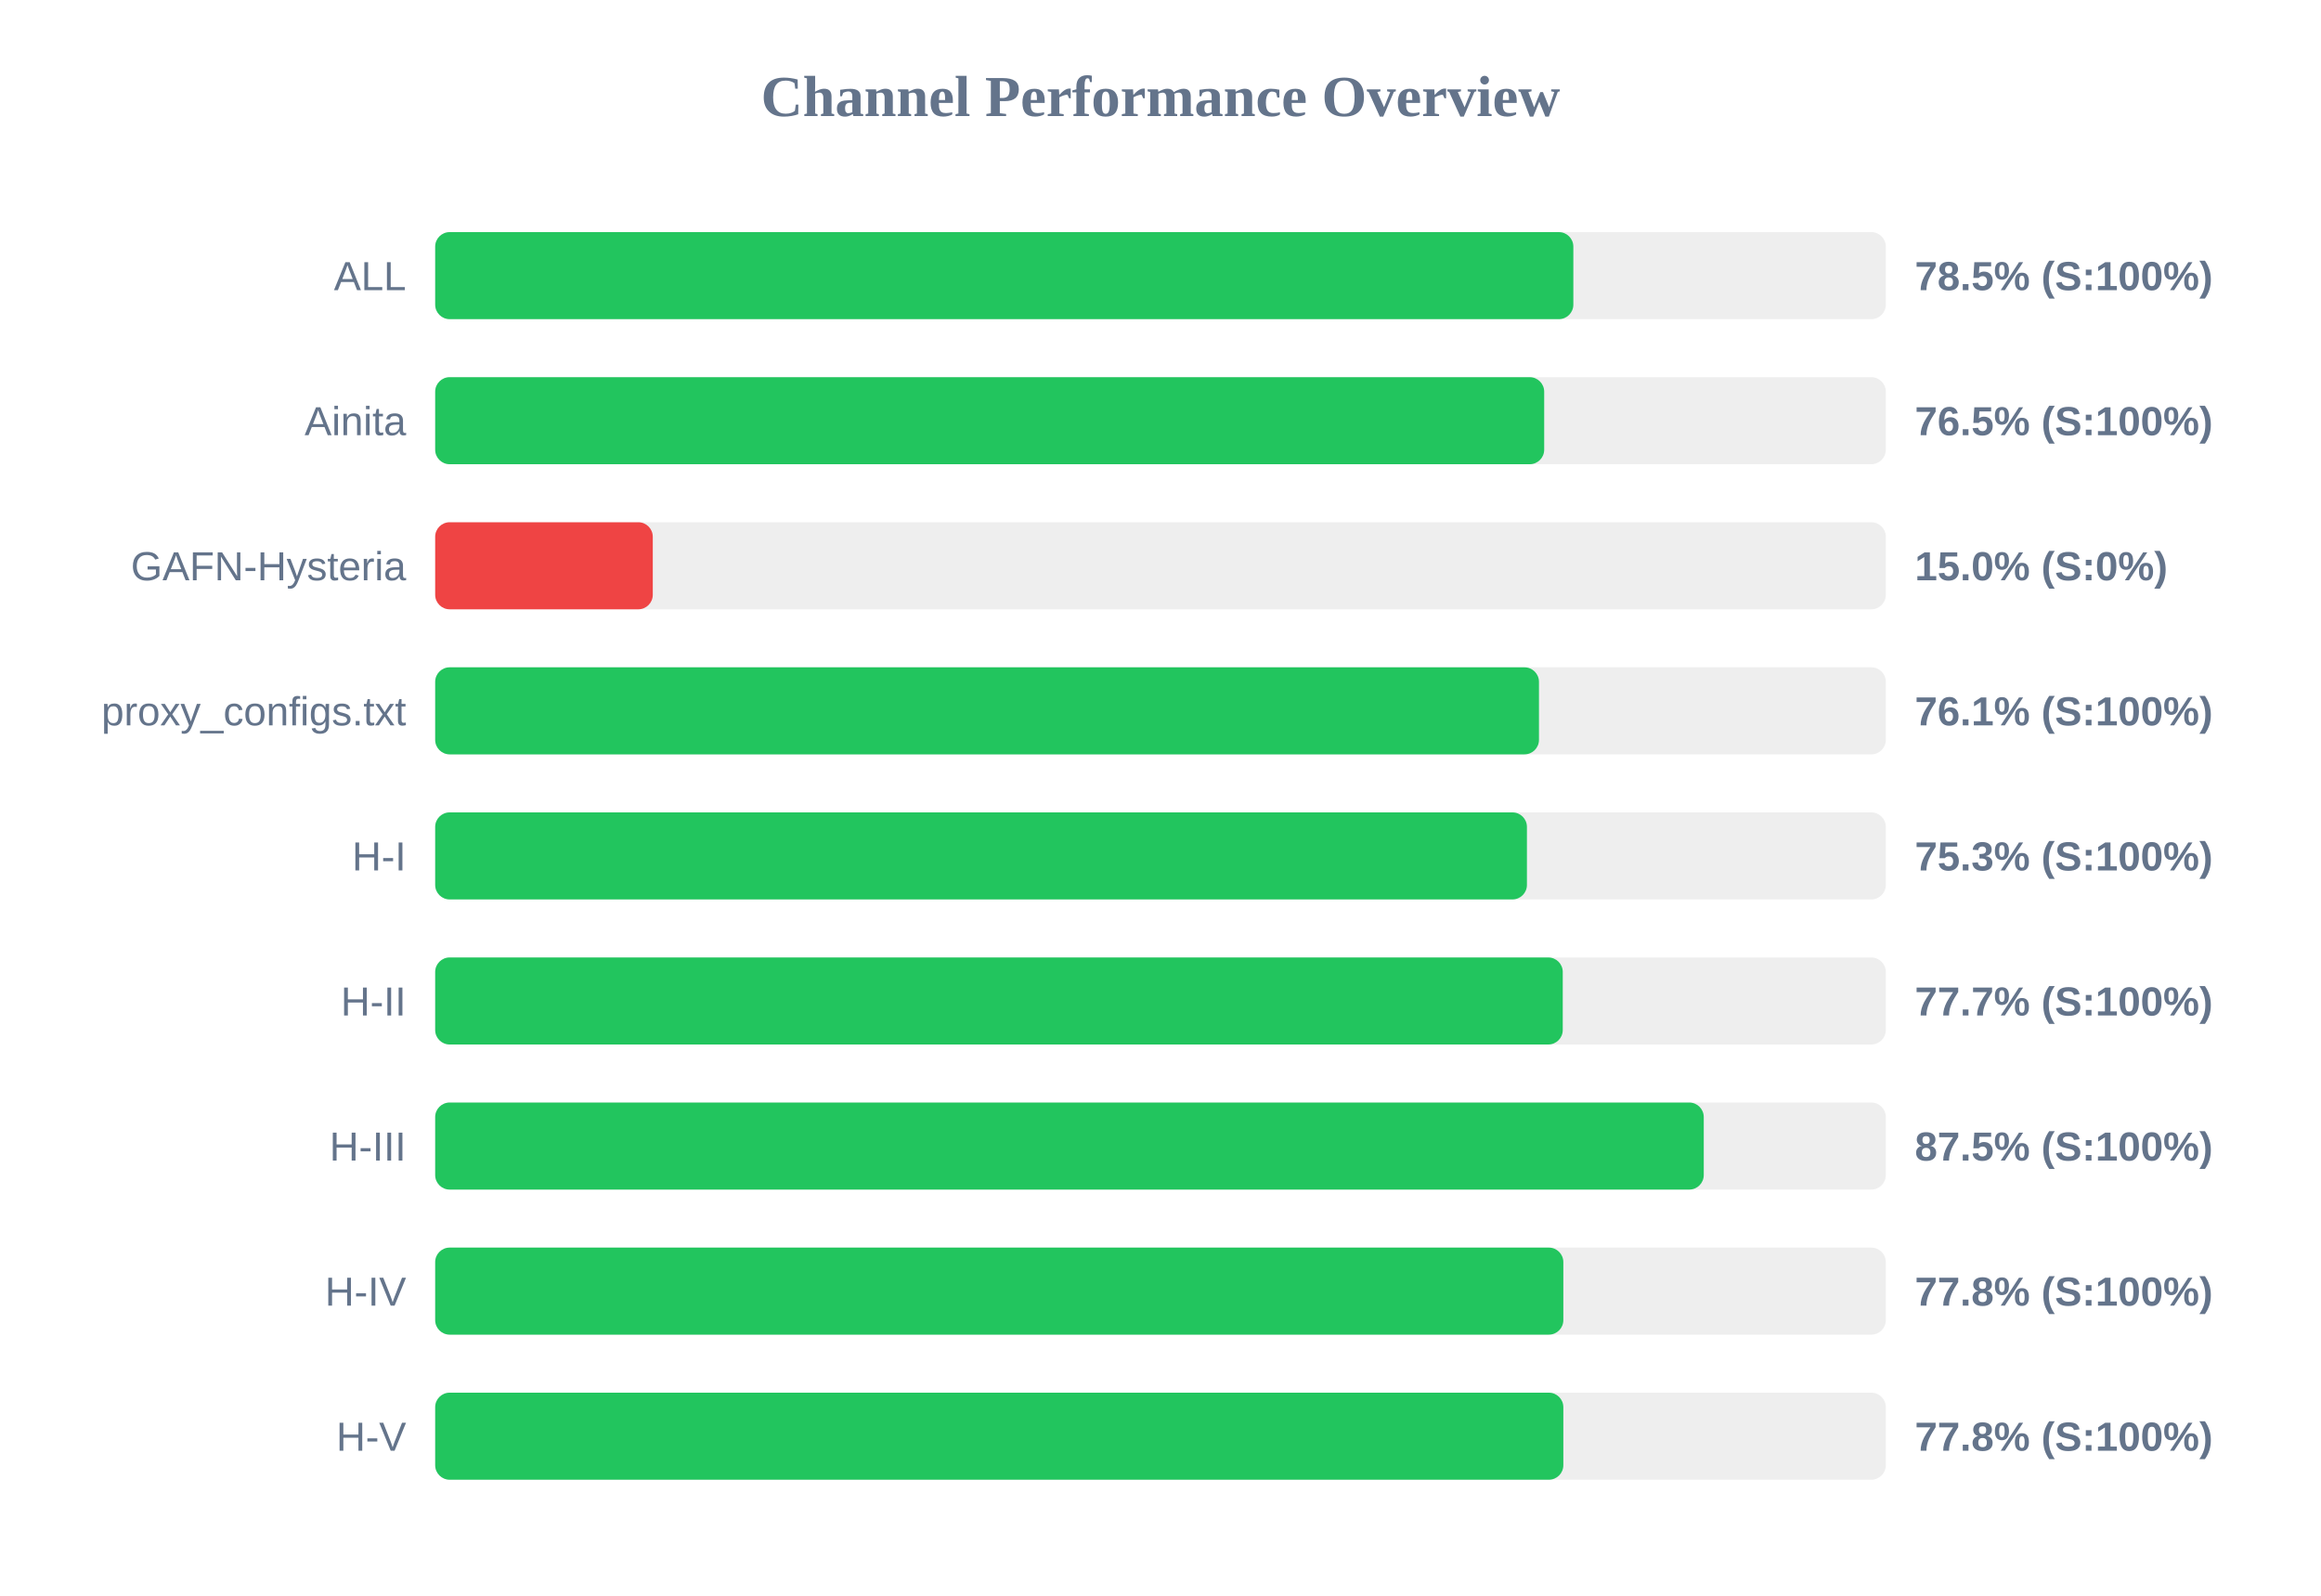
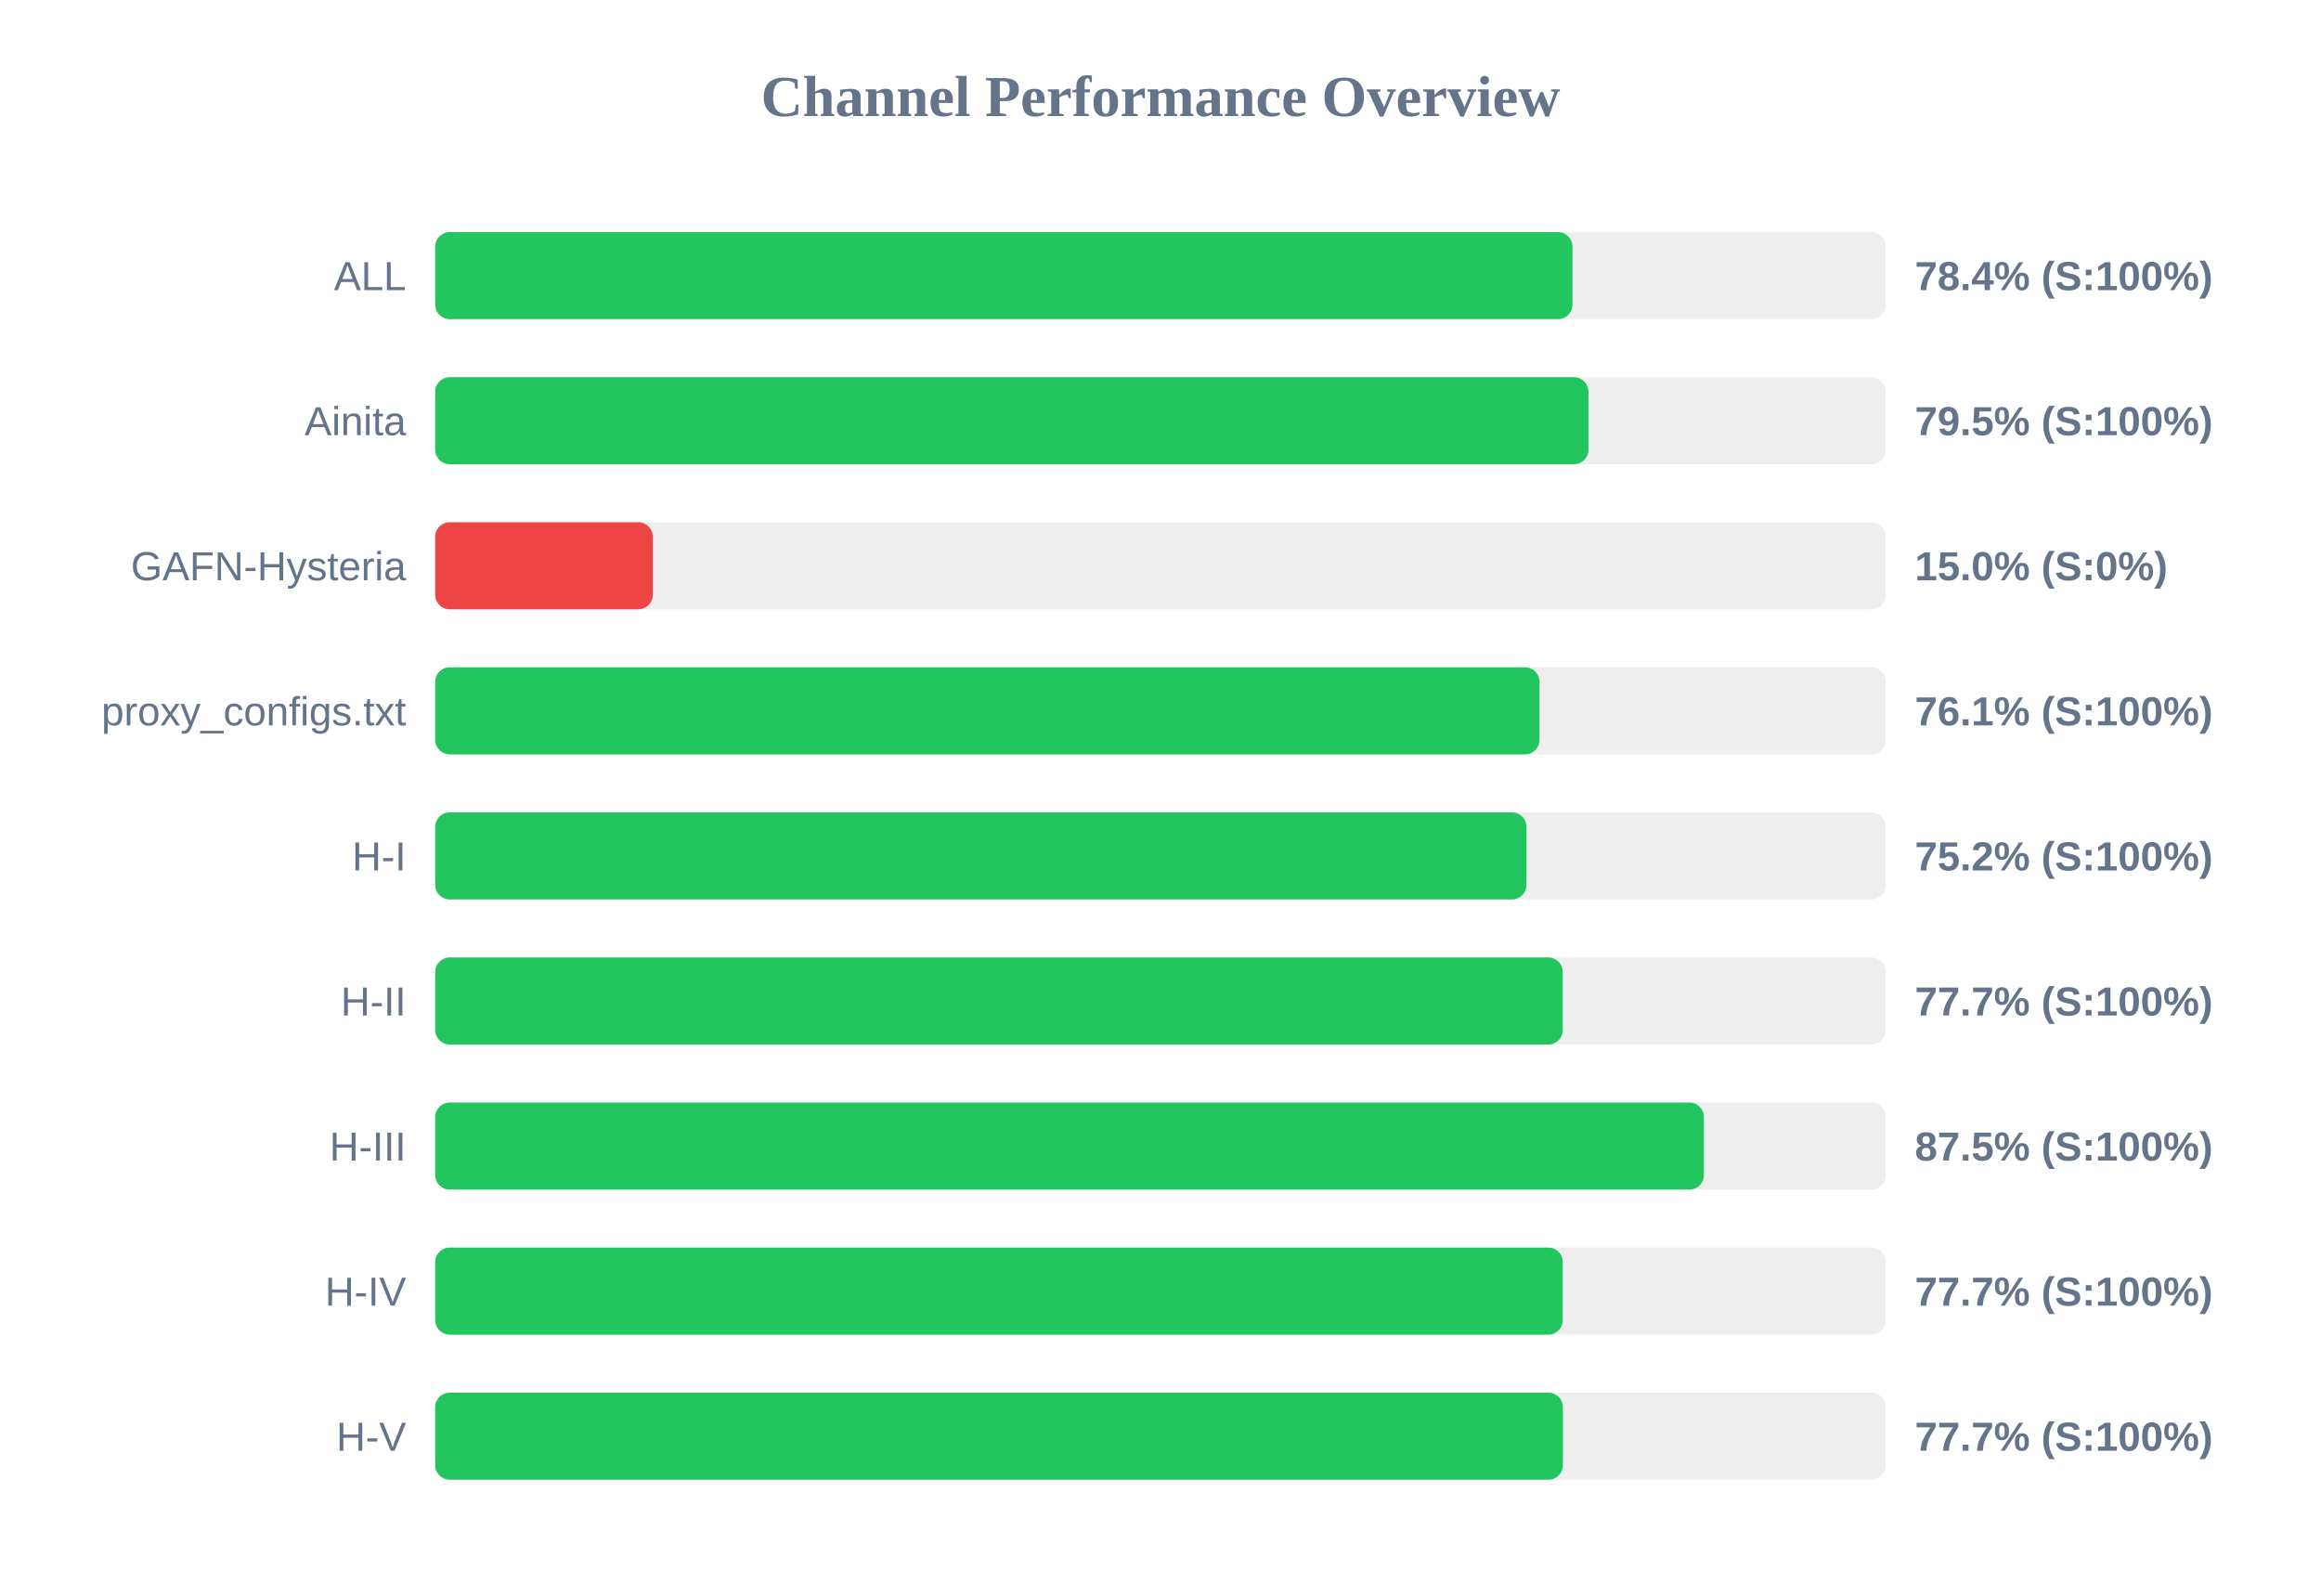
<svg xmlns="http://www.w3.org/2000/svg" width="800" height="550" version="1.1">
  <style>
        .row { font: 14px Arial; fill: #64748b; }
        .score { font: bold 14px Arial; fill: #64748b; }
    </style>
  <text x="400" y="40" text-anchor="middle" font-size="20px" font-weight="bold" fill="#64748b">Channel Performance Overview</text>
  <rect x="150" y="80" width="500" height="30" fill="#eee" rx="5" />
-   <rect x="150" y="80" width="392.3" height="30" fill="#22c55e" rx="5" />
+   <rect x="150" y="80" width="392.0" height="30" fill="#22c55e" rx="5" />
  <text x="140" y="100" text-anchor="end" class="row">ALL</text>
-   <text x="660" y="100" text-anchor="start" class="score">78.5% (S:100%)</text>
+   <text x="660" y="100" text-anchor="start" class="score">78.4% (S:100%)</text>
  <rect x="150" y="130" width="500" height="30" fill="#eee" rx="5" />
-   <rect x="150" y="130" width="382.25" height="30" fill="#22c55e" rx="5" />
+   <rect x="150" y="130" width="397.5" height="30" fill="#22c55e" rx="5" />
  <text x="140" y="150" text-anchor="end" class="row">Ainita</text>
-   <text x="660" y="150" text-anchor="start" class="score">76.5% (S:100%)</text>
+   <text x="660" y="150" text-anchor="start" class="score">79.5% (S:100%)</text>
  <rect x="150" y="180" width="500" height="30" fill="#eee" rx="5" />
  <rect x="150" y="180" width="75.0" height="30" fill="#ef4444" rx="5" />
  <text x="140" y="200" text-anchor="end" class="row">GAFN-Hysteria</text>
  <text x="660" y="200" text-anchor="start" class="score">15.0% (S:0%)</text>
  <rect x="150" y="230" width="500" height="30" fill="#eee" rx="5" />
-   <rect x="150" y="230" width="380.45" height="30" fill="#22c55e" rx="5" />
+   <rect x="150" y="230" width="380.65" height="30" fill="#22c55e" rx="5" />
  <text x="140" y="250" text-anchor="end" class="row">proxy_configs.txt</text>
  <text x="660" y="250" text-anchor="start" class="score">76.1% (S:100%)</text>
  <rect x="150" y="280" width="500" height="30" fill="#eee" rx="5" />
-   <rect x="150" y="280" width="376.3" height="30" fill="#22c55e" rx="5" />
+   <rect x="150" y="280" width="376.15" height="30" fill="#22c55e" rx="5" />
  <text x="140" y="300" text-anchor="end" class="row">H-I</text>
-   <text x="660" y="300" text-anchor="start" class="score">75.3% (S:100%)</text>
+   <text x="660" y="300" text-anchor="start" class="score">75.2% (S:100%)</text>
  <rect x="150" y="330" width="500" height="30" fill="#eee" rx="5" />
  <rect x="150" y="330" width="388.65" height="30" fill="#22c55e" rx="5" />
  <text x="140" y="350" text-anchor="end" class="row">H-II</text>
  <text x="660" y="350" text-anchor="start" class="score">77.7% (S:100%)</text>
  <rect x="150" y="380" width="500" height="30" fill="#eee" rx="5" />
-   <rect x="150" y="380" width="437.25" height="30" fill="#22c55e" rx="5" />
+   <rect x="150" y="380" width="437.3" height="30" fill="#22c55e" rx="5" />
  <text x="140" y="400" text-anchor="end" class="row">H-III</text>
  <text x="660" y="400" text-anchor="start" class="score">87.5% (S:100%)</text>
  <rect x="150" y="430" width="500" height="30" fill="#eee" rx="5" />
-   <rect x="150" y="430" width="388.85" height="30" fill="#22c55e" rx="5" />
+   <rect x="150" y="430" width="388.65" height="30" fill="#22c55e" rx="5" />
  <text x="140" y="450" text-anchor="end" class="row">H-IV</text>
-   <text x="660" y="450" text-anchor="start" class="score">77.8% (S:100%)</text>
+   <text x="660" y="450" text-anchor="start" class="score">77.7% (S:100%)</text>
  <rect x="150" y="480" width="500" height="30" fill="#eee" rx="5" />
-   <rect x="150" y="480" width="388.85" height="30" fill="#22c55e" rx="5" />
+   <rect x="150" y="480" width="388.7" height="30" fill="#22c55e" rx="5" />
  <text x="140" y="500" text-anchor="end" class="row">H-V</text>
-   <text x="660" y="500" text-anchor="start" class="score">77.8% (S:100%)</text>
+   <text x="660" y="500" text-anchor="start" class="score">77.7% (S:100%)</text>
</svg>
